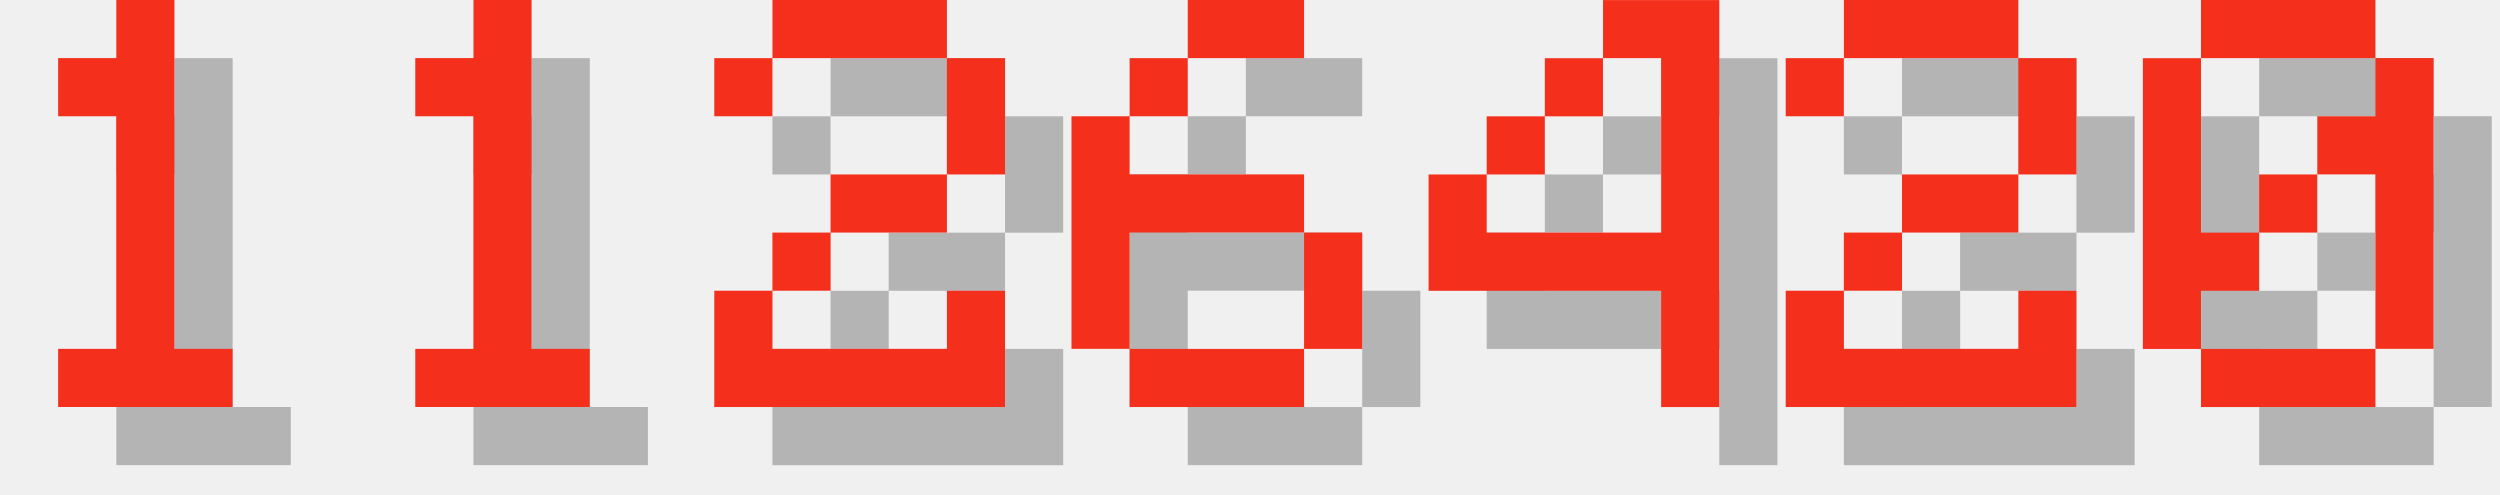
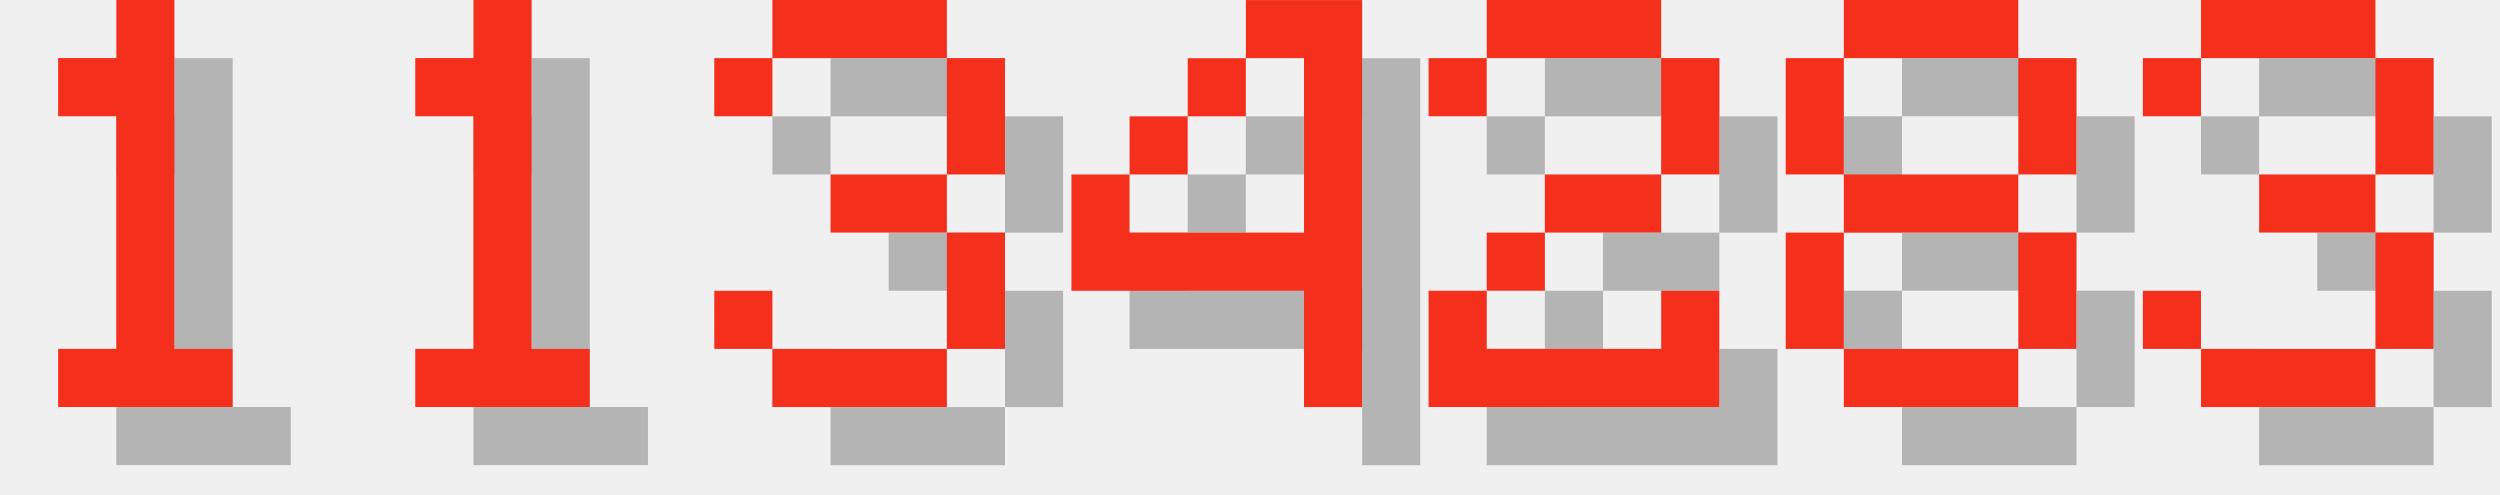
<svg xmlns="http://www.w3.org/2000/svg" version="1.1" width="182.0" height="36">
  <style>
        .text-foreground {
            fill: #F4301C;
        }
        .text-shadow {
            fill: #000000;
            fill-opacity: 0.25;
        }
    </style>
  <g class="digit" id="digit_1" transform="translate(0.0, 0), scale(4)">
    <path id="digit_1_shadow" class="text-shadow" d="m2.117 2.117v1.058h1.058v4.233h-1.058v1.058h3.175v-1.058h-1.058v-6.35h-1.058v1.058h-1.058z" fill-opacity=".5" style="paint-order:stroke fill markers" />
    <path id="digit_1_fg" class="text-foreground" d="m1.058 1.058v1.058h1.058v4.233h-1.058v1.058h3.175v-1.058h-1.058v-6.35h-1.058v1.058h-1.058z" fill="#fff" style="paint-order:stroke fill markers" />
  </g>
  <g class="digit" id="digit_1" transform="translate(26.0, 0), scale(4)">
    <path id="digit_1_shadow" class="text-shadow" d="m2.117 2.117v1.058h1.058v4.233h-1.058v1.058h3.175v-1.058h-1.058v-6.35h-1.058v1.058h-1.058z" fill-opacity=".5" style="paint-order:stroke fill markers" />
    <path id="digit_1_fg" class="text-foreground" d="m1.058 1.058v1.058h1.058v4.233h-1.058v1.058h3.175v-1.058h-1.058v-6.35h-1.058v1.058h-1.058z" fill="#fff" style="paint-order:stroke fill markers" />
  </g>
-   <g class="digit" id="digit_2" transform="translate(52.0, 0), scale(4)">
+   <g class="digit" id="digit_3" transform="translate(52.0, 0), scale(4)">
+     <path id="digit_3_shadow" class="text-shadow" d="m1.058 2.117v1.058h1.058v-1.058h3.175v2.117h-2.117v1.058h2.117v2.117h-3.175v-1.058h-1.058v1.058h1.058v1.058h3.175v-1.058h1.058v-2.117h-1.058v-1.058h1.058v-2.117h-1.058v-1.058h-3.175v1.058h-1.058z" fill-opacity=".5" style="paint-order:stroke fill markers" />
+     <path id="digit_3_fg" class="text-foreground" d="m0 1.058v1.058h1.058v-1.058h3.175v2.117h-2.117v1.058h2.117v2.117h-3.175v-1.058h-1.058v1.058h1.058v1.058h3.175v-1.058h1.058v-2.117h-1.058v-1.058h1.058v-2.117h-1.058v-1.058h-3.175v1.058h-1.058z" fill="#fff" style="paint-order:stroke fill markers" />
+   </g>
+   <g class="digit" id="digit_4" transform="translate(78.0, 0), scale(4)">
+     <path id="digit_4_shadow" class="text-shadow" d="m4.233 1.058v1.058h1.058v3.175h-3.175v-1.058h-1.058v2.117h4.233v2.117h1.058v-7.408h-2.117zm-2.117 3.175h1.058v-1.058h-1.058v1.058zm1.058-1.058h1.058v-1.058h-1.058v1.058z" fill-opacity=".5" style="paint-order:stroke fill markers" />
+     <path id="digit_4_fg" class="text-foreground" d="m3.175 0v1.058h1.058v3.175h-3.175v-1.058h-1.058v2.117h4.233v2.117h1.058v-7.408h-2.117zm-2.117 3.175h1.058v-1.058h-1.058v1.058zm1.058-1.058h1.058v-1.058h-1.058v1.058z" fill="#fff" style="paint-order:stroke fill markers" />
+   </g>
+   <g class="digit" id="digit_2" transform="translate(104.0, 0), scale(4)">
    <path id="digit_2_shadow" class="text-shadow" d="m1.058 2.117v1.058h1.058v-1.058h3.175v2.117h-2.117v1.058h-1.058v1.058h-1.058v2.117h5.292v-2.117h-1.058v1.058h-3.175v-1.058h1.058v-1.058h2.117v-1.058h1.058v-2.117h-1.058v-1.058h-3.175v1.058h-1.058z" fill-opacity=".5" style="paint-order:stroke fill markers" />
    <path id="digit_2_fg" class="text-foreground" d="m0 1.058v1.058h1.058v-1.058h3.175v2.117h-2.117v1.058h-1.058v1.058h-1.058v2.117h5.292v-2.117h-1.058v1.058h-3.175v-1.058h1.058v-1.058h2.117v-1.058h1.058v-2.117h-1.058v-1.058h-3.175v1.058h-1.058z" fill="#fff" style="paint-order:stroke fill markers" />
  </g>
-   <g class="digit" id="digit_6" transform="translate(78.0, 0), scale(4)">
-     <path id="digit_6_shadow" class="text-shadow" d="m3.175 1.058v1.058h2.117v-1.058h-2.117zm0 1.058h-1.058v1.058h1.058v-1.058zm-1.058 1.058h-1.058v4.233h1.058v-2.117h3.175v-1.058h-3.175v-1.058zm3.175 2.117v2.117h1.058v-2.117h-1.058zm0 2.117h-3.175v1.058h3.175v-1.058z" fill-opacity=".5" style="paint-order:stroke fill markers" />
-     <path id="digit_6_fg" class="text-foreground" d="m2.117 0v1.058h2.117v-1.058h-2.117zm0 1.058h-1.058v1.058h1.058v-1.058zm-1.058 1.058h-1.058v4.233h1.058v-2.117h3.175v-1.058h-3.175v-1.058zm3.175 2.117v2.117h1.058v-2.117h-1.058zm0 2.117h-3.175v1.058h3.175v-1.058z" fill="#fff" style="paint-order:stroke fill markers" />
+   <g class="digit" id="digit_8" transform="translate(130.0, 0), scale(4)">
+     <path id="digit_8_shadow" class="text-shadow" d="m2.117 1.058v1.058h3.175v-1.058h-3.175zm3.175 1.058v2.117h1.058v-2.117h-1.058zm0 2.117h-3.175v1.058h3.175v-1.058zm0 1.058v2.117h1.058v-2.117h-1.058zm0 2.117h-3.175v1.058h3.175v-1.058zm-3.175 0v-2.117h-1.058v2.117h1.058zm0-3.175v-2.117h-1.058v2.117h1.058z" fill-opacity=".5" style="paint-order:stroke fill markers" />
+     <path id="digit_8_fg" class="text-foreground" d="m1.058 0v1.058h3.175v-1.058h-3.175zm3.175 1.058v2.117h1.058v-2.117h-1.058zm0 2.117h-3.175v1.058h3.175v-1.058zm0 1.058v2.117h1.058v-2.117h-1.058zm0 2.117h-3.175v1.058h3.175v-1.058zm-3.175 0v-2.117h-1.058v2.117h1.058zm0-3.175v-2.117h-1.058v2.117h1.058z" fill="#fff" style="paint-order:stroke fill markers" />
  </g>
-   <g class="digit" id="digit_4" transform="translate(104.0, 0), scale(4)">
-     <path id="digit_4_shadow" class="text-shadow" d="m4.233 1.058v1.058h1.058v3.175h-3.175v-1.058h-1.058v2.117h4.233v2.117h1.058v-7.408h-2.117zm-2.117 3.175h1.058v-1.058h-1.058v1.058zm1.058-1.058h1.058v-1.058h-1.058v1.058z" fill-opacity=".5" style="paint-order:stroke fill markers" />
-     <path id="digit_4_fg" class="text-foreground" d="m3.175 0v1.058h1.058v3.175h-3.175v-1.058h-1.058v2.117h4.233v2.117h1.058v-7.408h-2.117zm-2.117 3.175h1.058v-1.058h-1.058v1.058zm1.058-1.058h1.058v-1.058h-1.058v1.058z" fill="#fff" style="paint-order:stroke fill markers" />
-   </g>
-   <g class="digit" id="digit_2" transform="translate(130.0, 0), scale(4)">
-     <path id="digit_2_shadow" class="text-shadow" d="m1.058 2.117v1.058h1.058v-1.058h3.175v2.117h-2.117v1.058h-1.058v1.058h-1.058v2.117h5.292v-2.117h-1.058v1.058h-3.175v-1.058h1.058v-1.058h2.117v-1.058h1.058v-2.117h-1.058v-1.058h-3.175v1.058h-1.058z" fill-opacity=".5" style="paint-order:stroke fill markers" />
-     <path id="digit_2_fg" class="text-foreground" d="m0 1.058v1.058h1.058v-1.058h3.175v2.117h-2.117v1.058h-1.058v1.058h-1.058v2.117h5.292v-2.117h-1.058v1.058h-3.175v-1.058h1.058v-1.058h2.117v-1.058h1.058v-2.117h-1.058v-1.058h-3.175v1.058h-1.058z" fill="#fff" style="paint-order:stroke fill markers" />
-   </g>
-   <g class="digit" id="digit_0" transform="translate(156.0, 0), scale(4)">
-     <path id="digit_0_shadow" class="text-shadow" d="m2.117 1.058v1.058h3.175v-1.058h-3.175zm3.175 1.058v1.058h-1.058v1.058h1.058v3.175h1.058v-5.292h-1.058zm0 5.292h-3.175v1.058h3.175v-1.058zm-3.175 0v-1.058h1.058v-1.058h-1.058v-3.175h-1.058v5.292h1.058zm1.058-2.117h1.058v-1.058h-1.058v1.058z" fill-opacity=".5" style="paint-order:stroke fill markers" />
-     <path id="digit_0_fg" class="text-foreground" d="m1.058 0v1.058h3.175v-1.058h-3.175zm3.175 1.058v1.058h-1.058v1.058h1.058v3.175h1.058v-5.292h-1.058zm0 5.292h-3.175v1.058h3.175v-1.058zm-3.175 0v-1.058h1.058v-1.058h-1.058v-3.175h-1.058v5.292h1.058zm1.058-2.117h1.058v-1.058h-1.058v1.058z" fill="#fff" style="paint-order:stroke fill markers" />
+   <g class="digit" id="digit_3" transform="translate(156.0, 0), scale(4)">
+     <path id="digit_3_shadow" class="text-shadow" d="m1.058 2.117v1.058h1.058v-1.058h3.175v2.117h-2.117v1.058h2.117v2.117h-3.175v-1.058h-1.058v1.058h1.058v1.058h3.175v-1.058h1.058v-2.117h-1.058v-1.058h1.058v-2.117h-1.058v-1.058h-3.175v1.058h-1.058z" fill-opacity=".5" style="paint-order:stroke fill markers" />
+     <path id="digit_3_fg" class="text-foreground" d="m0 1.058v1.058h1.058v-1.058h3.175v2.117h-2.117v1.058h2.117v2.117h-3.175v-1.058h-1.058v1.058h1.058v1.058h3.175v-1.058h1.058v-2.117h-1.058v-1.058h1.058v-2.117h-1.058v-1.058h-3.175v1.058h-1.058z" fill="#fff" style="paint-order:stroke fill markers" />
  </g>
</svg>
